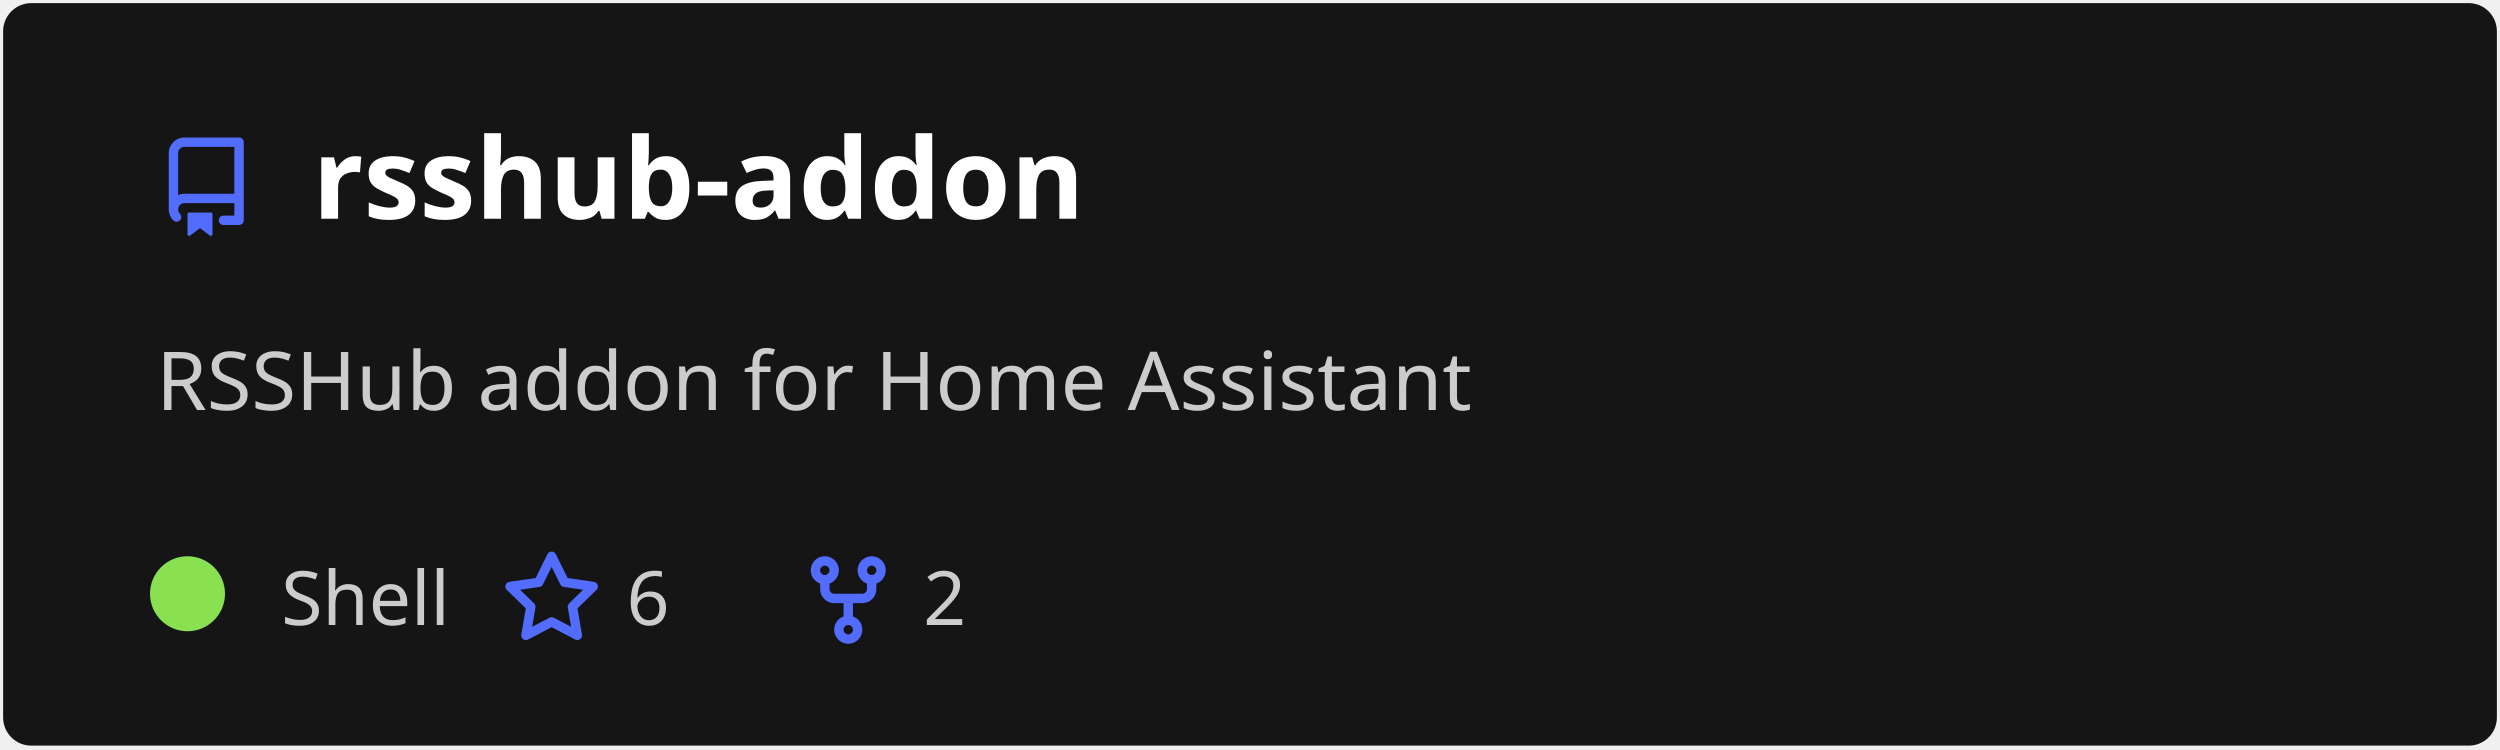
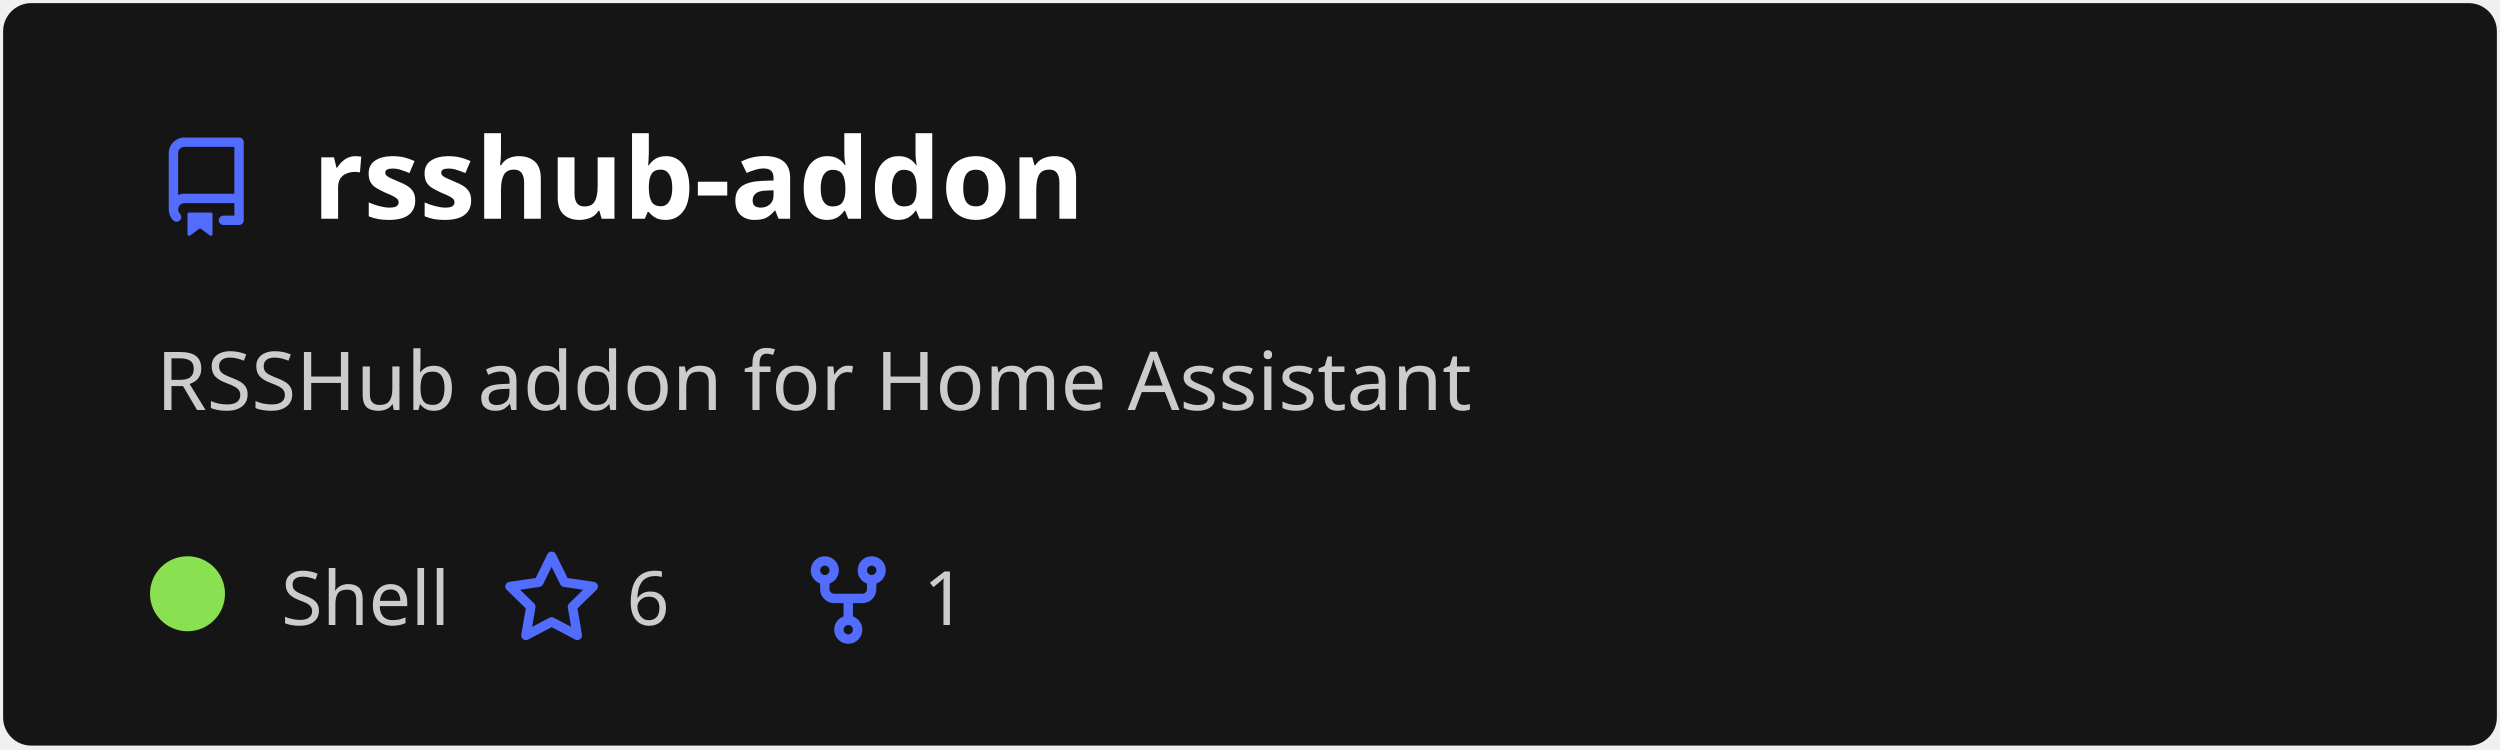
<svg xmlns="http://www.w3.org/2000/svg" width="400" height="120" viewBox="0 0 400 120" fill="none" role="img" aria-labelledby="descId">
  <style>
          .header {
            font: 600 18px 'Segoe UI', Ubuntu, Sans-Serif;
            fill: #fff;
            animation: fadeInAnimation 0.8s ease-in-out forwards;
          }
          @supports(-moz-appearance: auto) {
            /* Selector detects Firefox */
            .header { font-size: 15.5px; }
          }
          
    .description {
      font: 400 13px 'Segoe UI', Ubuntu, Sans-Serif;fill: #ccc;
      
    }
    .gray { font: 400 12px 'Segoe UI', Ubuntu, Sans-Serif; fill: #ccc }
    .badge { font: 600 11px 'Segoe UI', Ubuntu, Sans-Serif; }
    .badge rect { opacity: 0.2; stroke: #ccc }
    .badge text { fill: #ccc }

    .stat { font: 400 12px 'Segoe UI', Ubuntu, Sans-Serif; fill: #ccc }
    .stagger {
      opacity: 0;
      animation: fadeInAnimation 0.3s ease-in-out forwards;
    }
    .not_bold { font-weight: 400 }
    .bold { font-weight: 700 }
    .icon {
      fill: #526cfe;
      display: block;
    }
  
          

          
      /* Animations */
      @keyframes scaleInAnimation {
        from {
          transform: translate(-5px, 5px) scale(0);
        }
        to {
          transform: translate(-5px, 5px) scale(1);
        }
      }
      @keyframes fadeInAnimation {
        from {
          opacity: 0;
        }
        to {
          opacity: 1;
        }
      }
    
          * { animation-duration: 0s !important; animation-delay: 0s !important; }
        </style>
  <defs>
          
          
        </defs>
  <rect data-testid="card-bg" class="card-bg" x="0.5" y="0.5" rx="4.5" height="99%" stroke="#e4e2e2" width="399" fill="#151515" stroke-opacity="0" />
  <g data-testid="card-title" transform="translate(25, 35)">
    <g transform="translate(0, 0)">
      <svg class="icon" x="0" y="-13" viewBox="0 0 16 16" version="1.1" width="16" height="16">
        <path fill-rule="evenodd" d="M2 2.5A2.5 2.5 0 014.5 0h8.75a.75.75 0 01.75.75v12.5a.75.75 0 01-.75.75h-2.5a.75.75 0 110-1.5h1.75v-2h-8a1 1 0 00-.714 1.7.75.75 0 01-1.072 1.05A2.495 2.495 0 012 11.5v-9zm10.5-1V9h-8c-.356 0-.694.074-1 .208V2.5a1 1 0 011-1h8zM5 12.25v3.25a.25.25 0 00.4.2l1.45-1.087a.25.25 0 01.3 0L8.6 15.7a.25.25 0 00.4-.2v-3.25a.25.25 0 00-.25-.25h-3.5a.25.25 0 00-.25.25z" />
      </svg>
    </g>
    <g transform="translate(25, 0)">
      <text x="0" y="0" class="header" data-testid="header">rsshub-addon</text>
    </g>
  </g>
  <g data-testid="main-card-body" transform="translate(0, 55)">
    <text class="description" x="25" y="-5">
      <tspan dy="1.2em" x="25">RSSHub addon for Home Assistant</tspan>
    </text>
    <g transform="translate(30, 45)">
      <g transform="translate(0, 0)">
        <g data-testid="primary-lang">
          <circle data-testid="lang-color" cx="0" cy="-5" r="6" fill="#89e051" />
          <text data-testid="lang-name" class="gray" x="15">Shell</text>
        </g>
      </g>
      <g transform="translate(50.26, 0)">
        <g transform="translate(0, 0)">
          <svg class="icon" y="-12" viewBox="0 0 16 16" version="1.1" width="16" height="16">
            <path fill-rule="evenodd" d="M8 .25a.75.75 0 01.673.418l1.882 3.815 4.21.612a.75.75 0 01.416 1.279l-3.046 2.97.719 4.192a.75.75 0 01-1.088.791L8 12.347l-3.766 1.98a.75.75 0 01-1.088-.79l.72-4.194L.818 6.374a.75.75 0 01.416-1.28l4.21-.611L7.327.668A.75.75 0 018 .25zm0 2.445L6.615 5.5a.75.75 0 01-.564.41l-3.097.45 2.24 2.184a.75.75 0 01.216.664l-.528 3.084 2.769-1.456a.75.75 0 01.698 0l2.77 1.456-.53-3.084a.75.75 0 01.216-.664l2.24-2.183-3.096-.45a.75.75 0 01-.564-.41L8 2.694v.001z" />
          </svg>
        </g>
        <g transform="translate(20, 0)">
          <text data-testid="stargazers" class="gray">6</text>
        </g>
      </g>
      <g transform="translate(97.72, 0)">
        <g transform="translate(0, 0)">
          <svg class="icon" y="-12" viewBox="0 0 16 16" version="1.1" width="16" height="16">
            <path fill-rule="evenodd" d="M5 3.25a.75.75 0 11-1.5 0 .75.75 0 011.5 0zm0 2.122a2.25 2.25 0 10-1.5 0v.878A2.25 2.25 0 005.75 8.5h1.5v2.128a2.251 2.251 0 101.5 0V8.5h1.5a2.25 2.25 0 002.25-2.25v-.878a2.25 2.25 0 10-1.5 0v.878a.75.75 0 01-.75.75h-4.5A.75.75 0 015 6.25v-.878zm3.75 7.378a.75.75 0 11-1.5 0 .75.75 0 011.5 0zm3-8.75a.75.75 0 100-1.5.75.75 0 000 1.5z" />
          </svg>
        </g>
        <g transform="translate(20, 0)">
-           <text data-testid="forkcount" class="gray">2</text>
+           <text data-testid="forkcount" class="gray">1</text>
        </g>
      </g>
    </g>
    <svg x="0" y="0">
      <g transform="translate(-3, 68)">
      
    </g>
    </svg>
  </g>
</svg>
